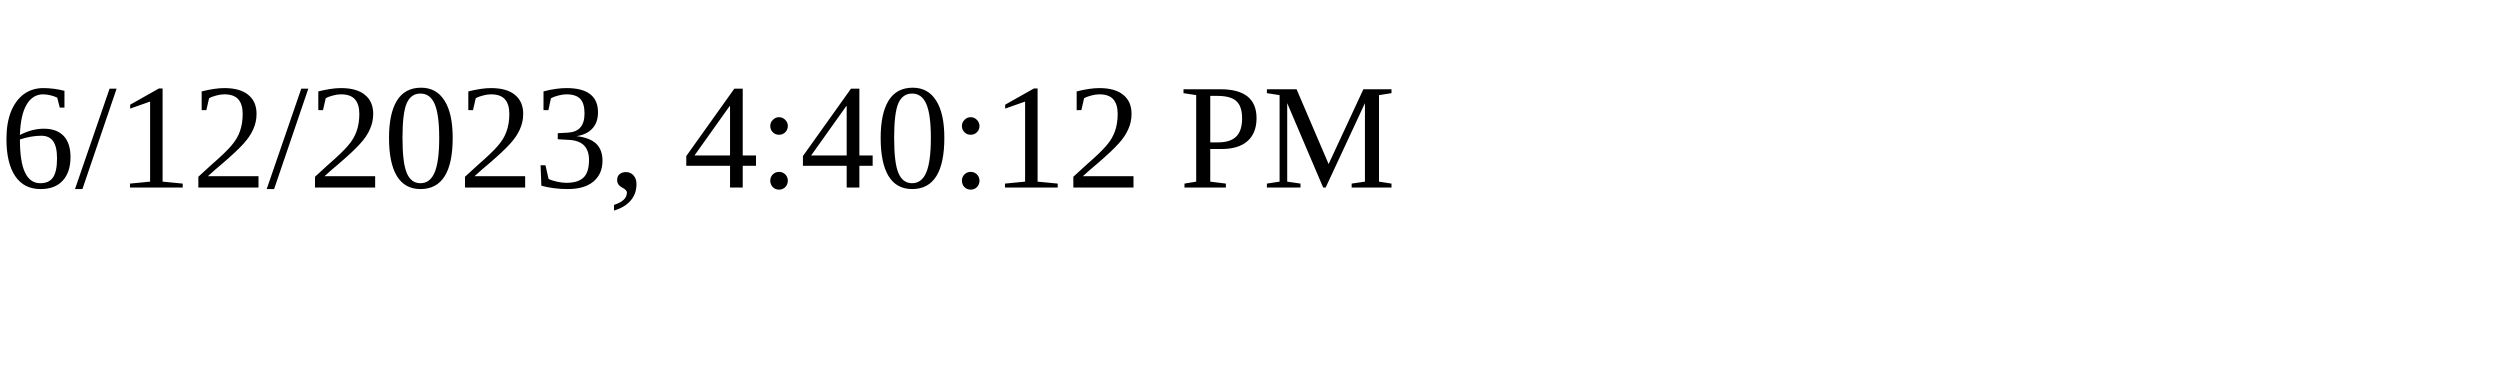
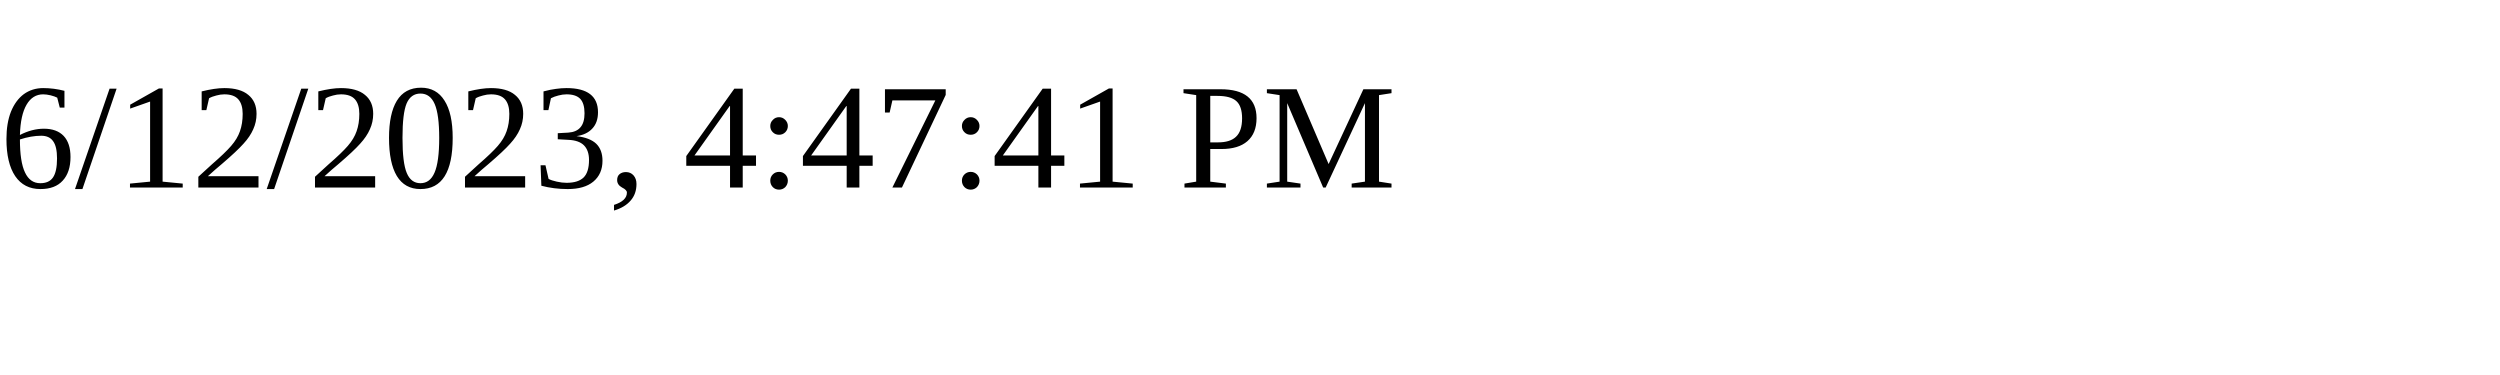
<svg xmlns="http://www.w3.org/2000/svg" height="30" width="200">
-   <text x="0" y="15">6/12/2023, 4:40:12 PM</text>
+   <text x="0" y="15">6/12/2023, 4:47:41 PM</text>
</svg>
